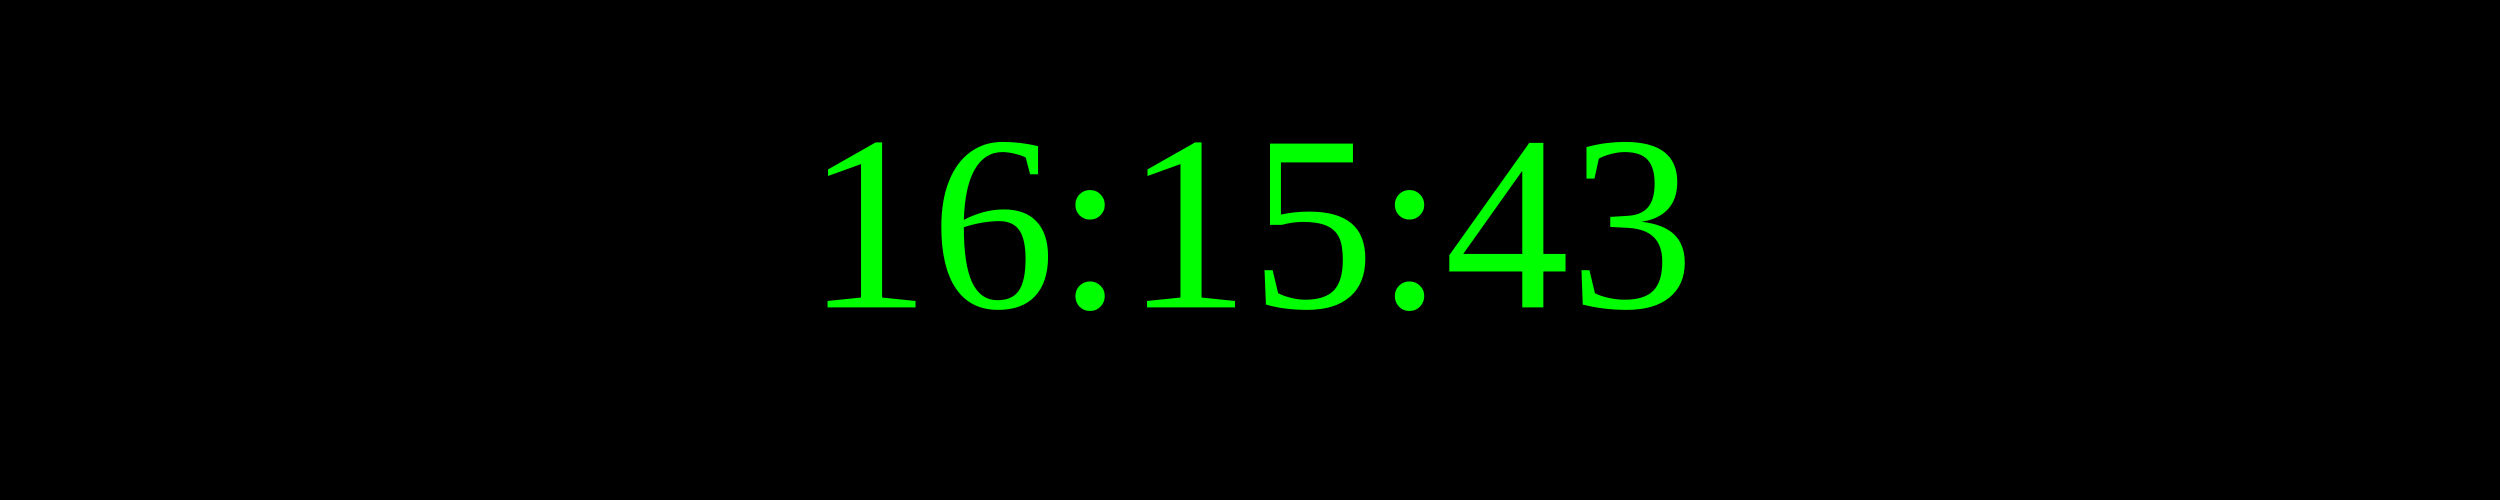
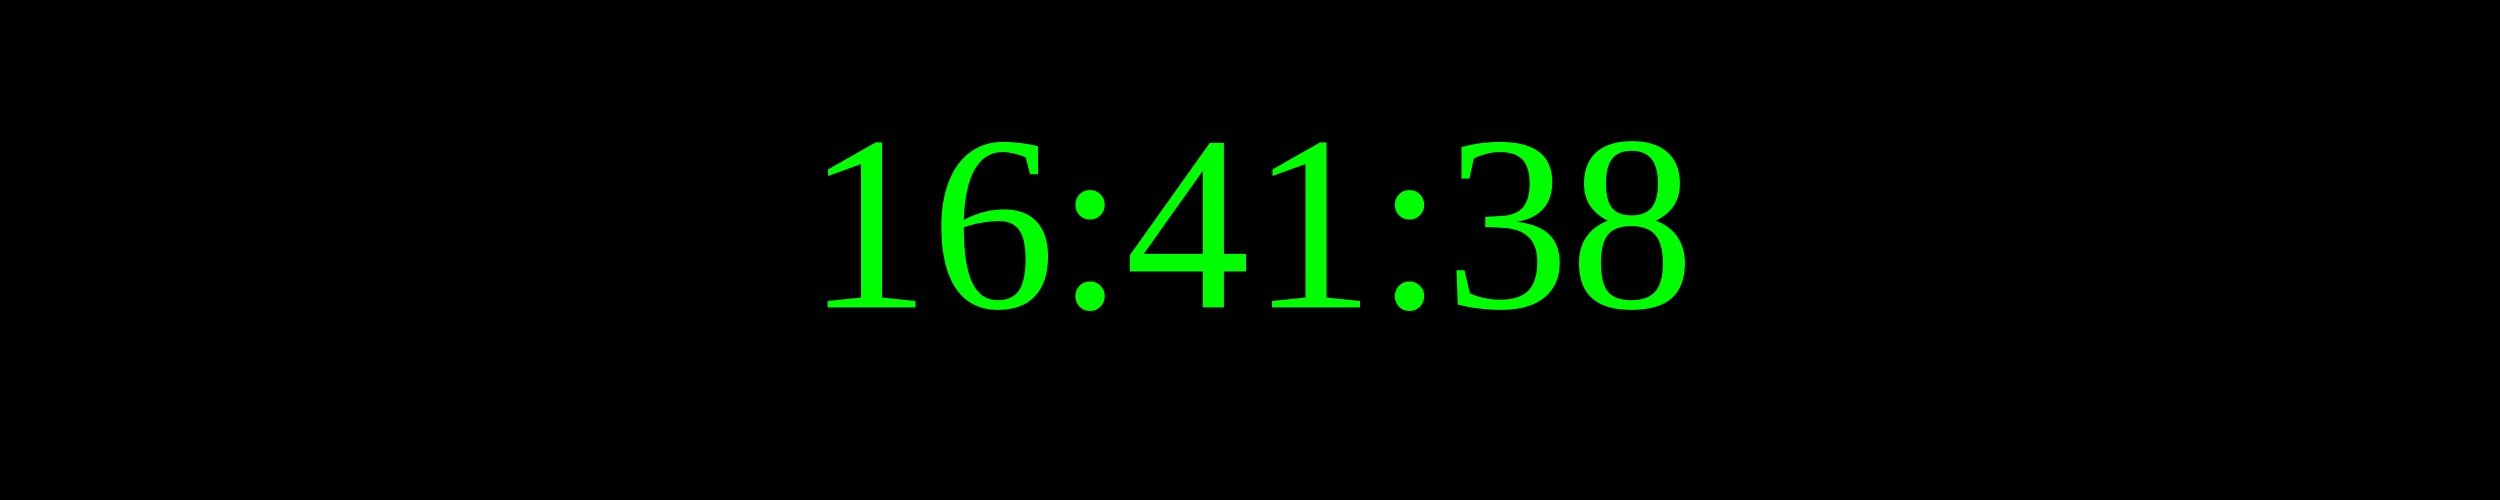
<svg xmlns="http://www.w3.org/2000/svg" width="250" height="50">
  <rect width="100%" height="100%" fill="black" />
  <text x="50%" y="50%" font-size="25" fill="lime" text-anchor="middle" dominant-baseline="middle">
- 16:15:43
+ 16:41:38
</text>
</svg>
